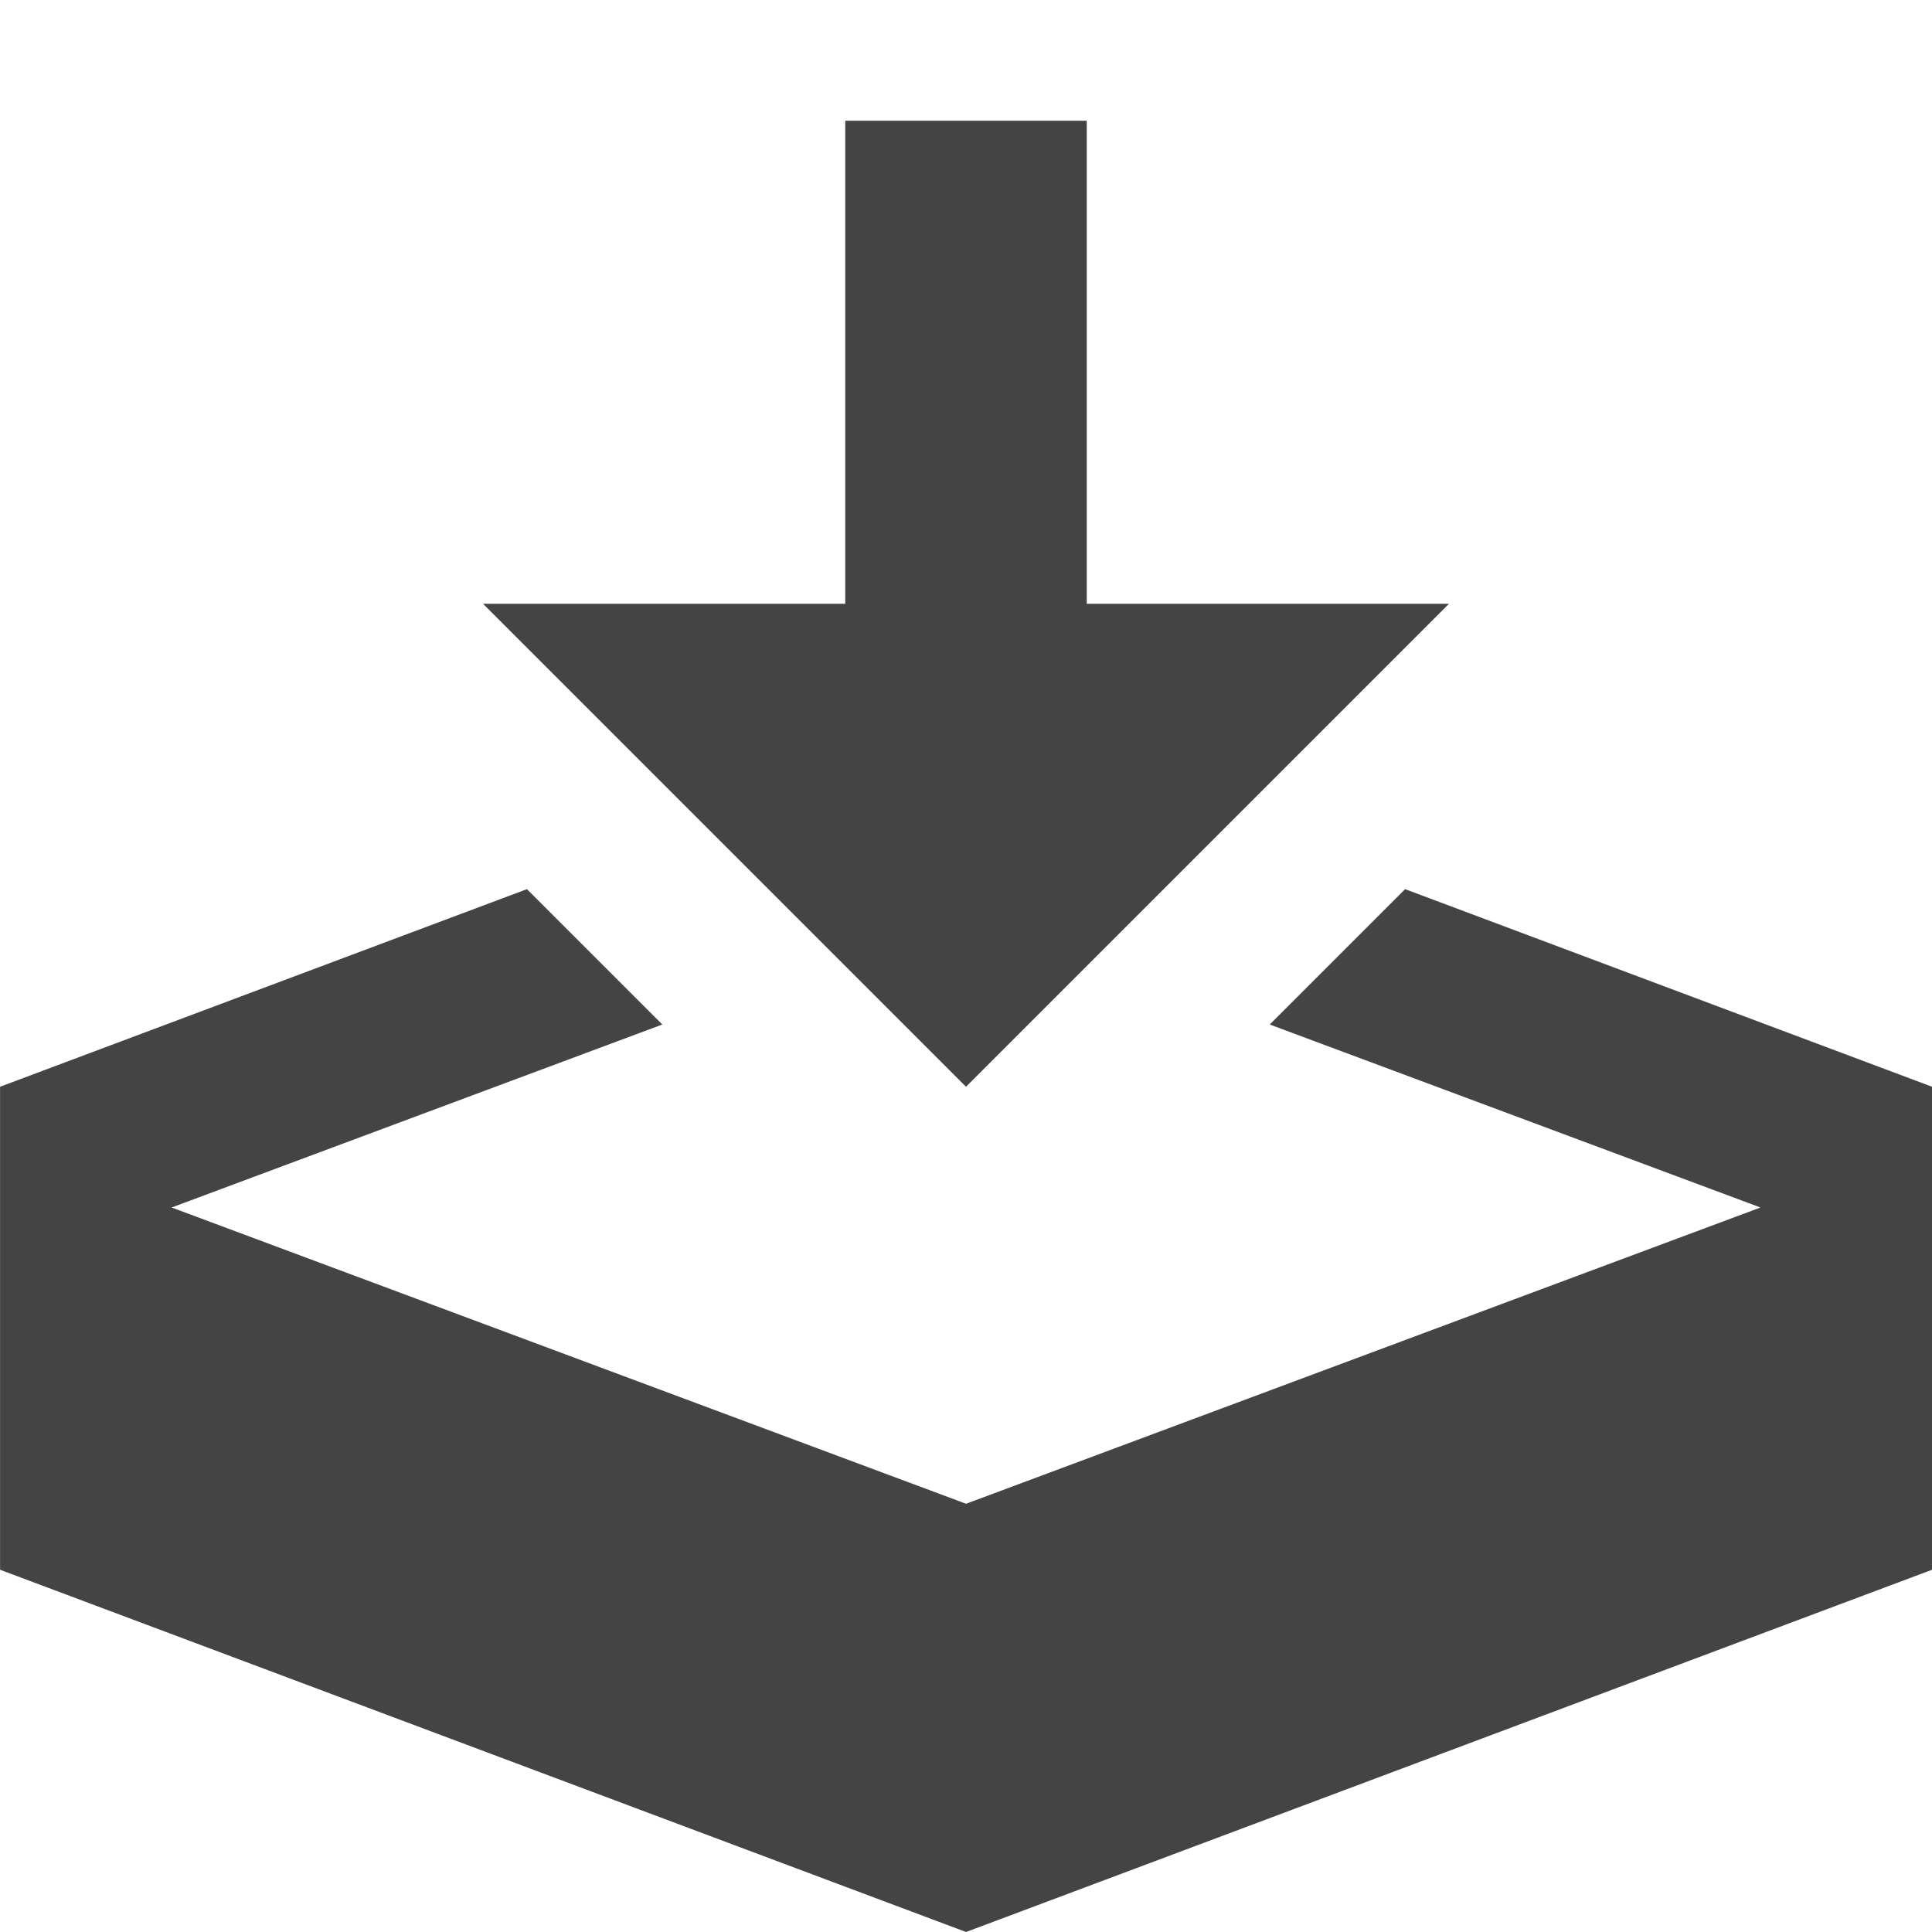
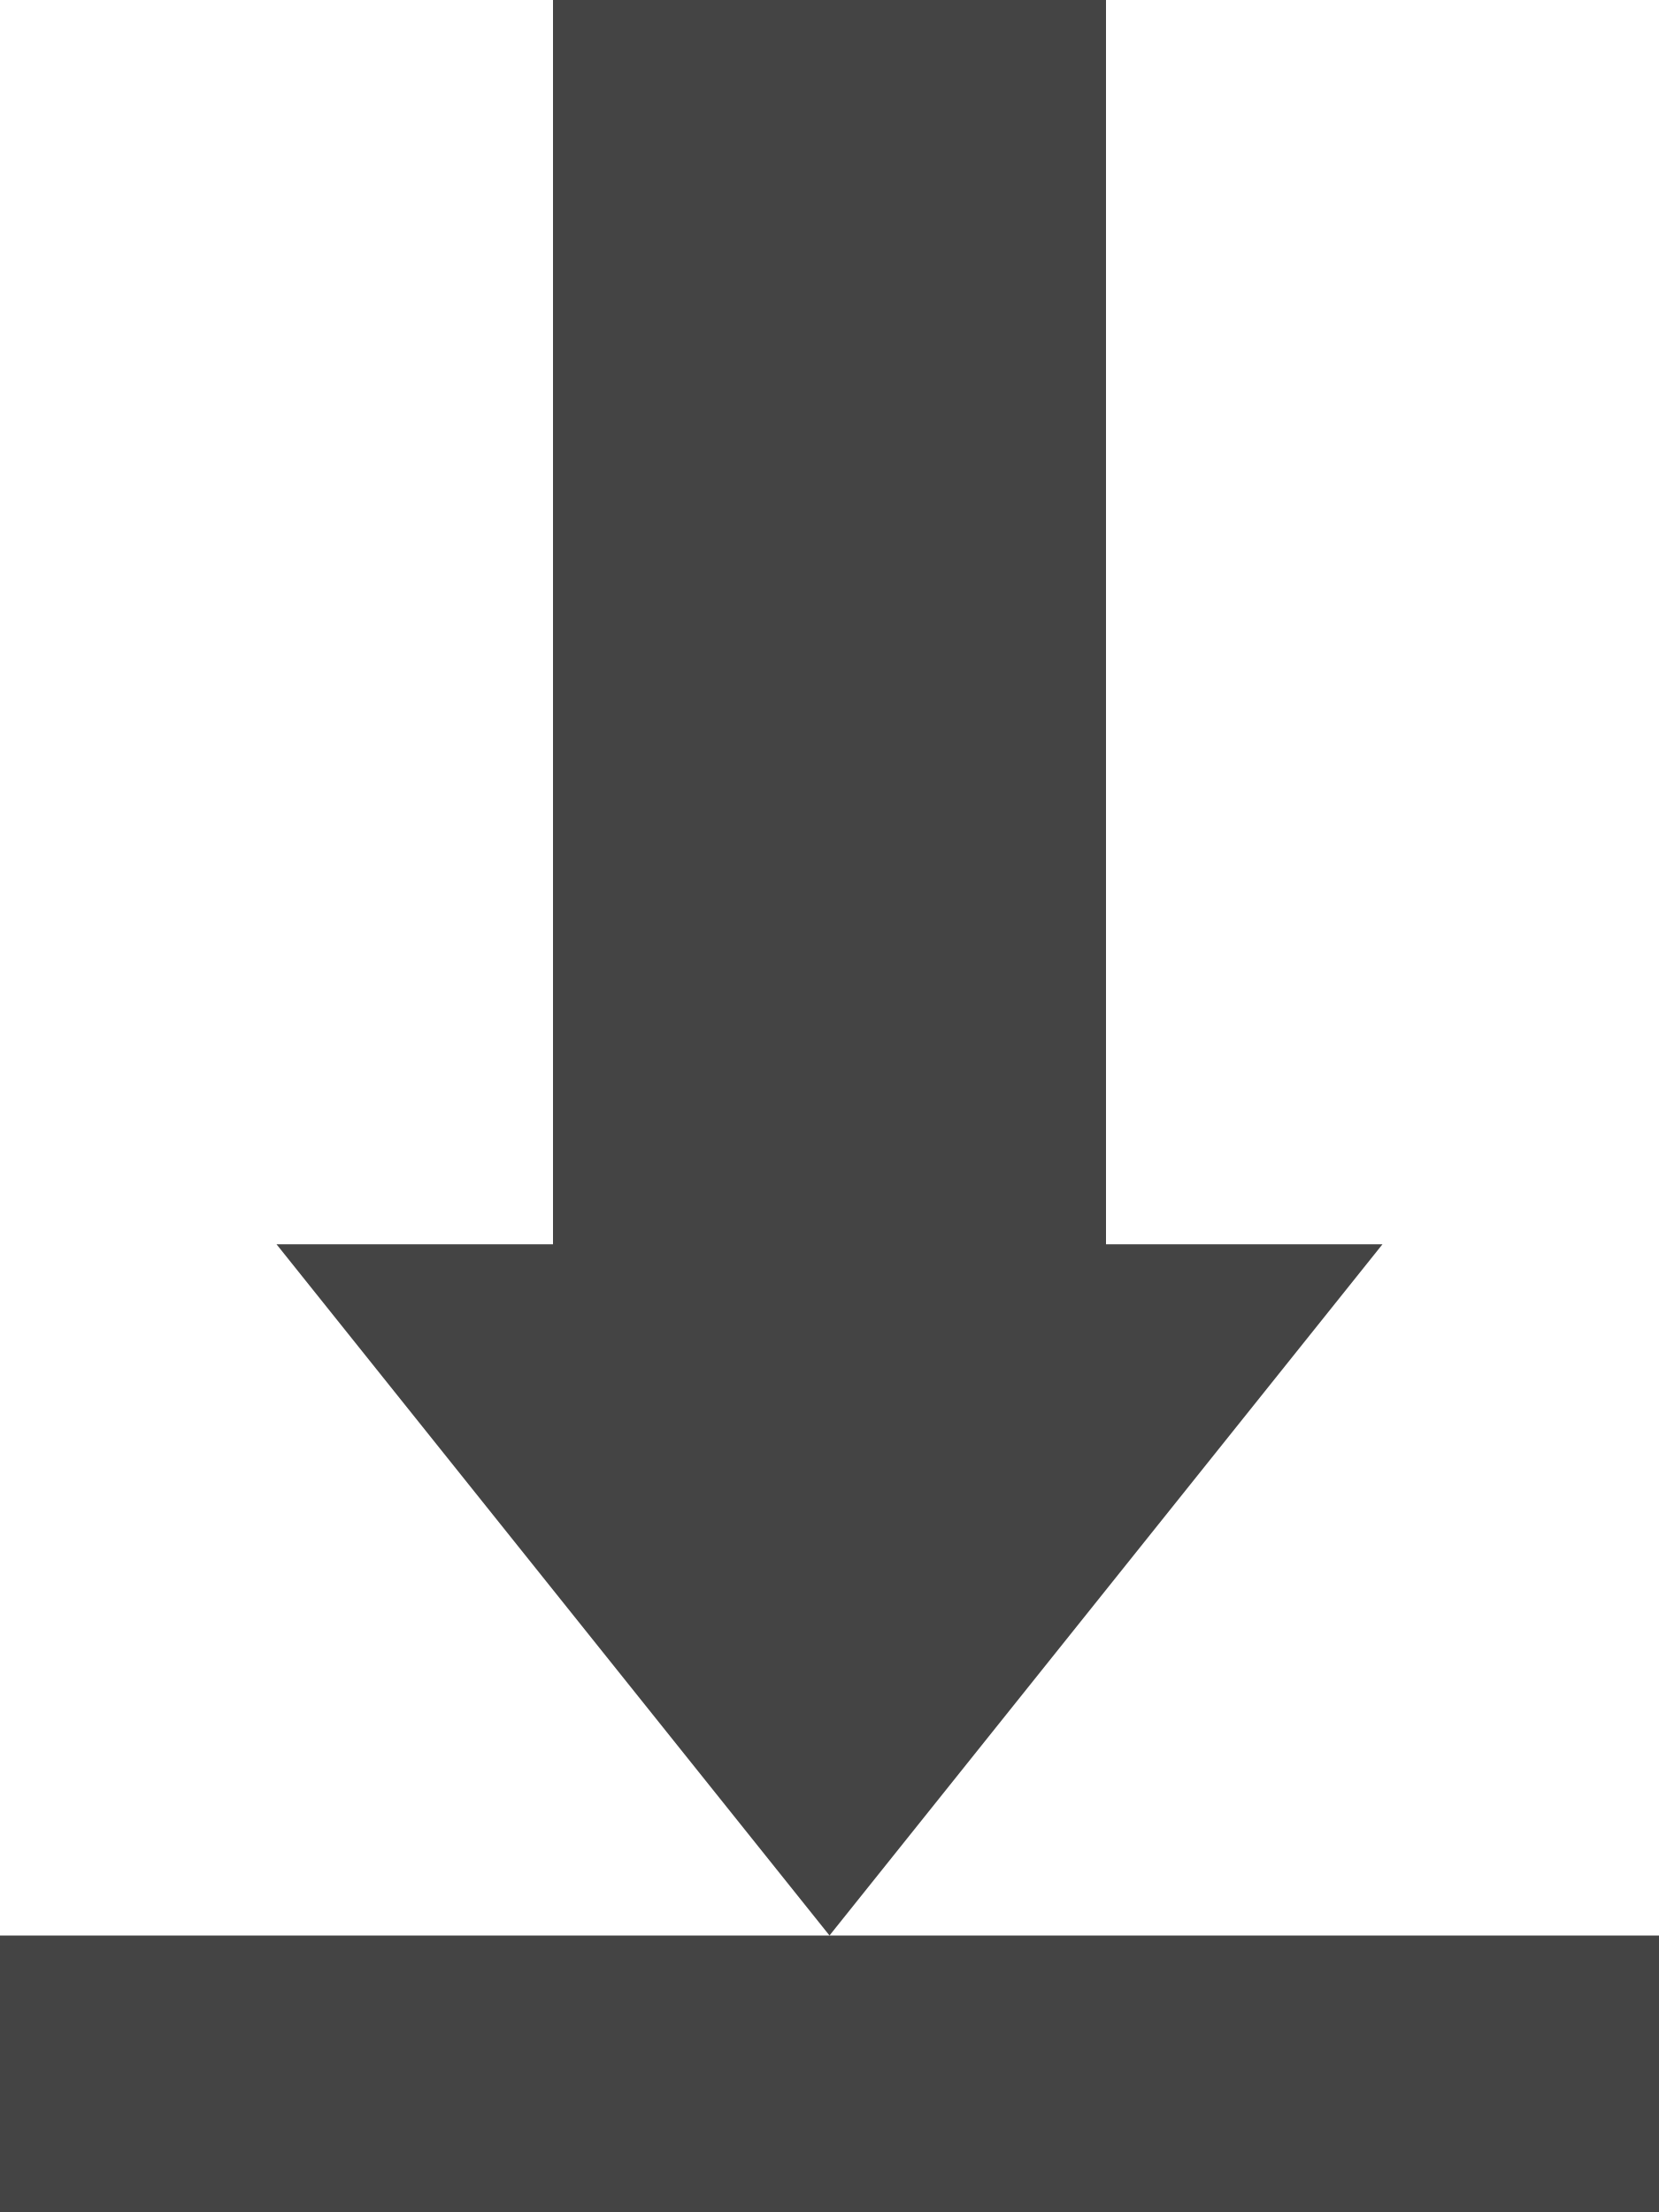
- <svg xmlns="http://www.w3.org/2000/svg" version="1.1" width="32" height="32" viewBox="0 0 32 32">
-   <path d="M16 18l8-8h-6v-8h-4v8h-6zM23.273 14.727l-2.242 2.242 8.128 3.031-13.158 4.907-13.158-4.907 8.127-3.031-2.242-2.242-8.727 3.273v8l16 6 16-6v-8z" fill="#444444" />
+ <svg xmlns="http://www.w3.org/2000/svg" version="1.1" width="24" height="32" viewBox="0 0 24 32">
+   <path d="M0 28h24v4h-24zM16 18v-18h-8v18h-4l8 10 8-10z" fill="#444444" />
</svg>
